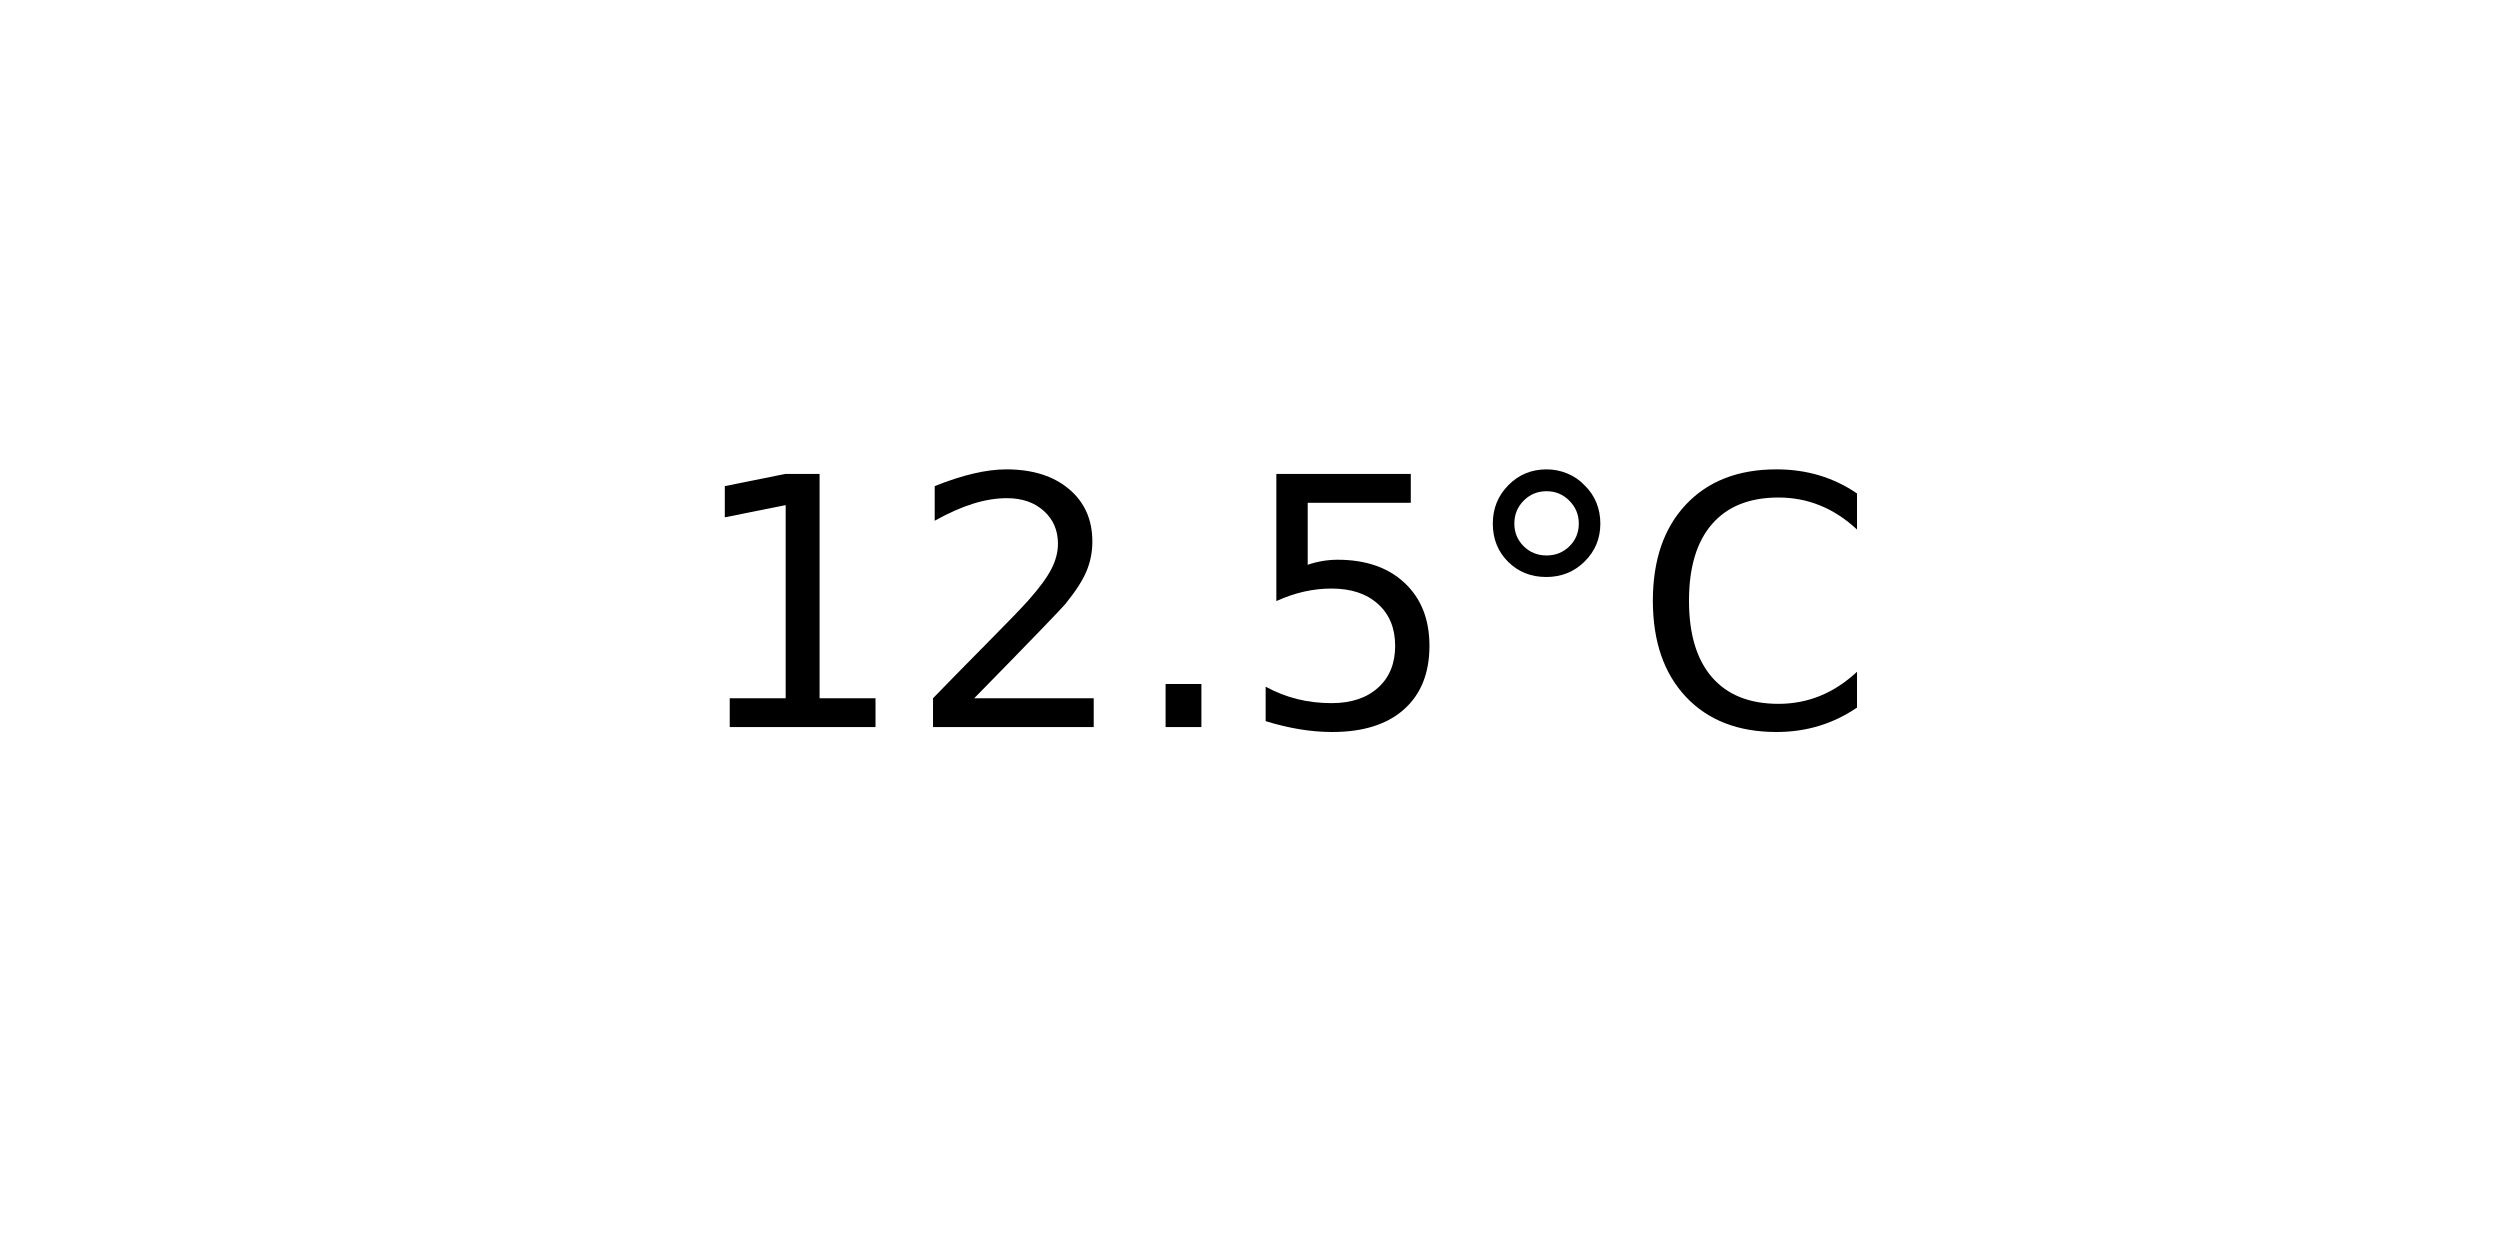
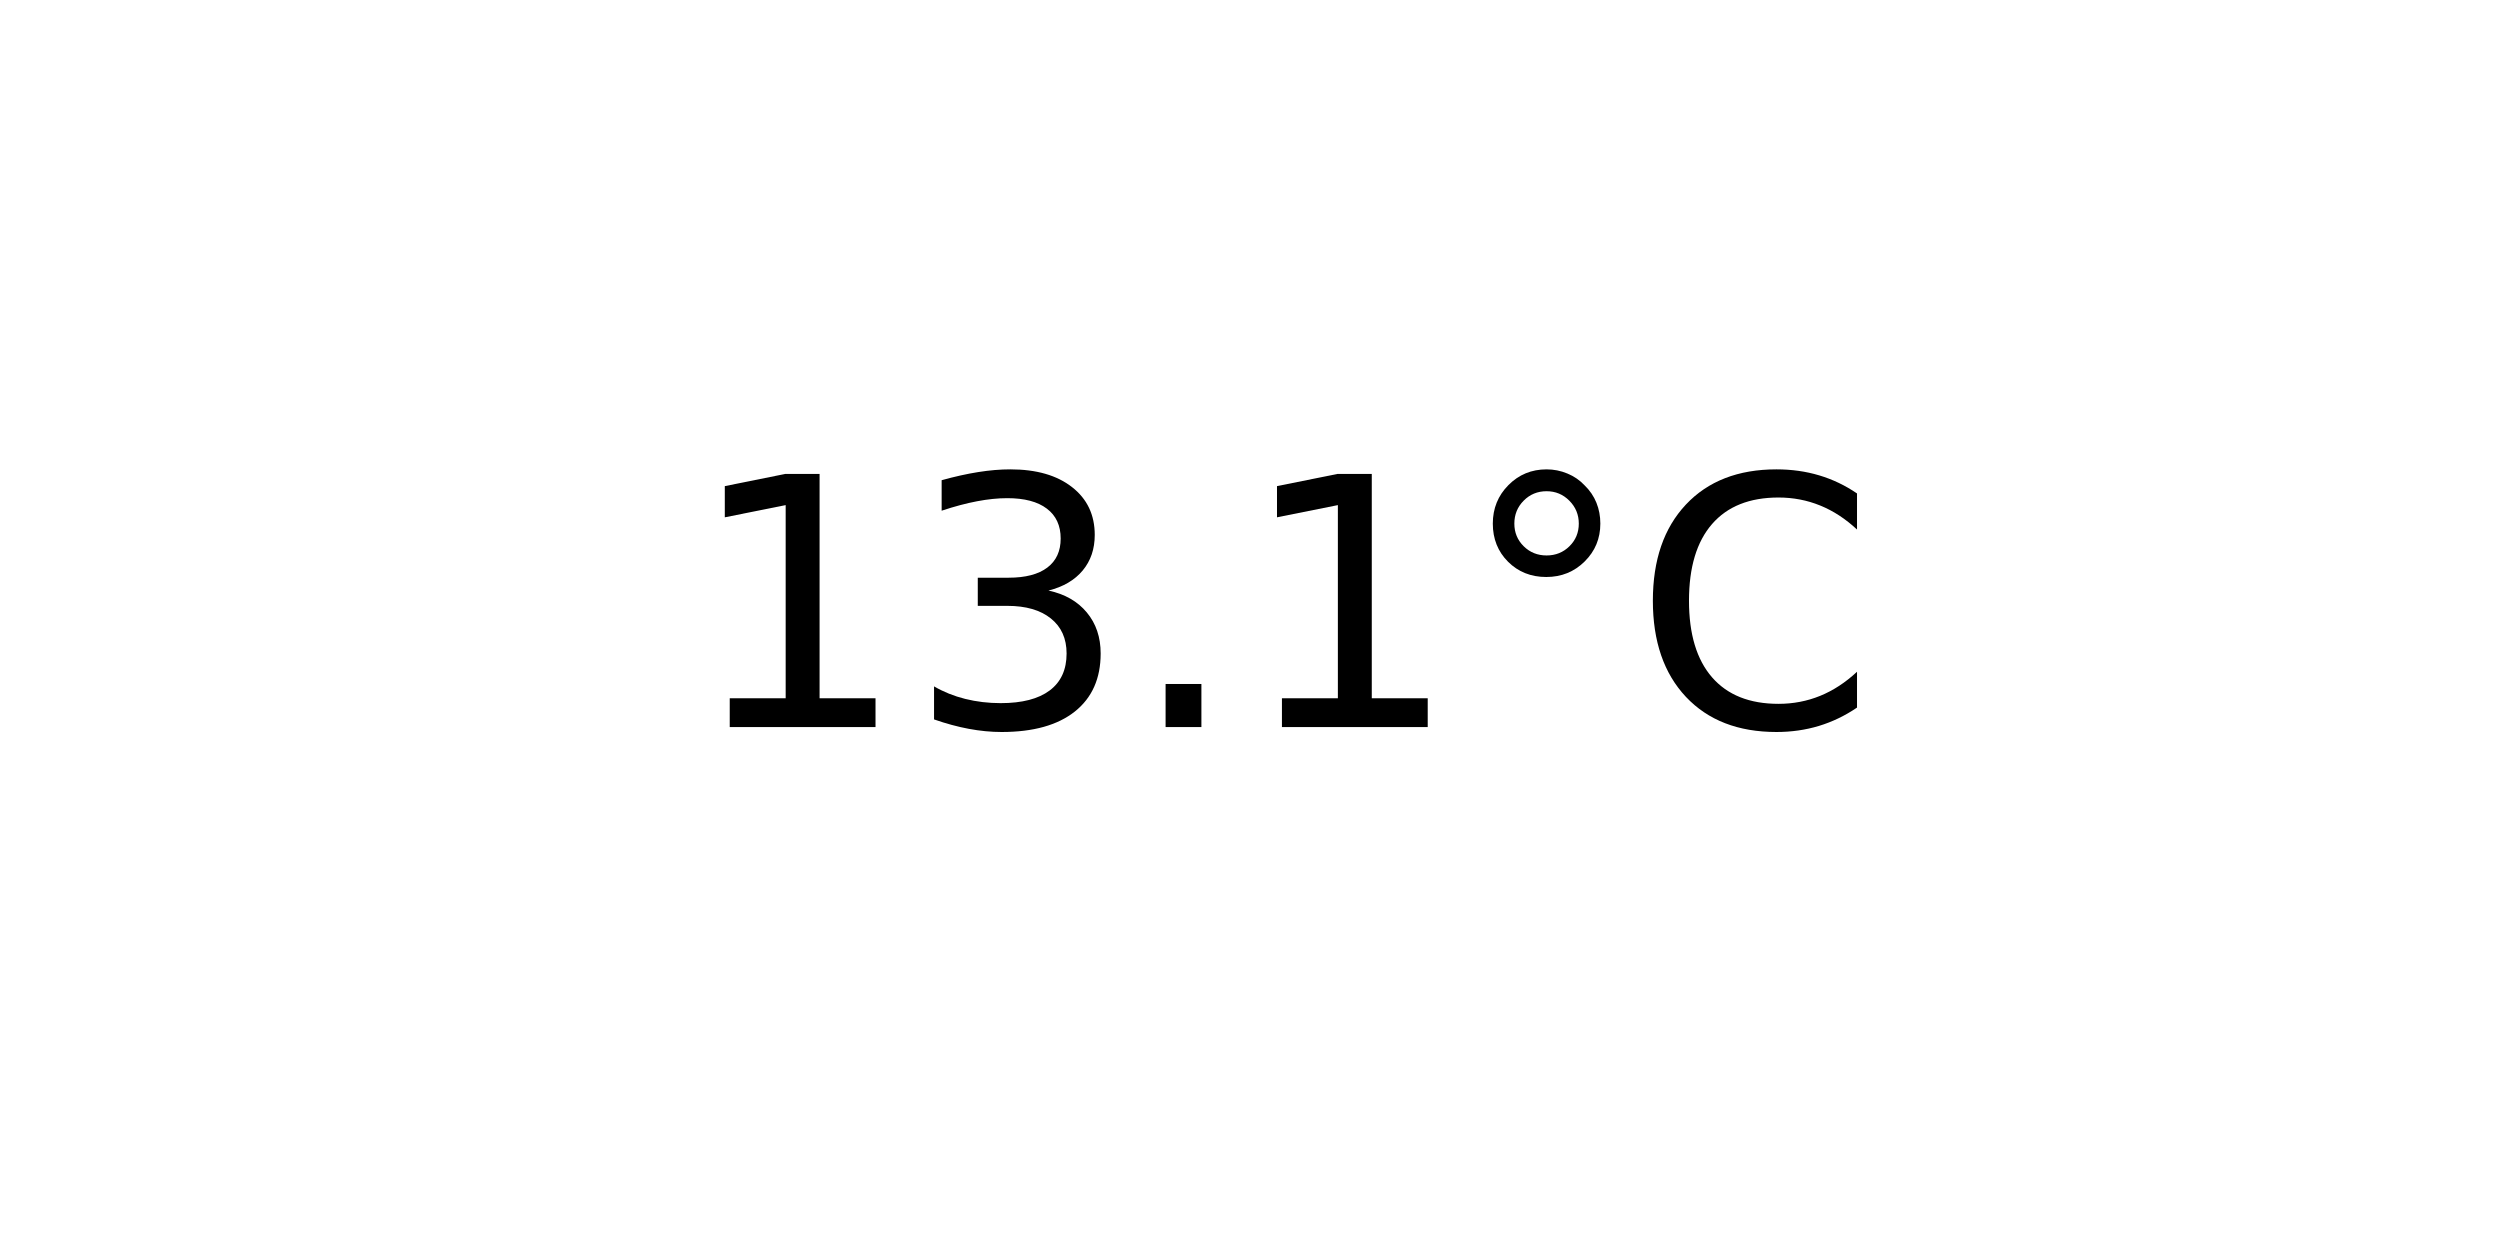
<svg xmlns="http://www.w3.org/2000/svg" xmlns:xlink="http://www.w3.org/1999/xlink" width="72pt" height="36pt" viewBox="0 0 72 36" version="1.1">
  <defs>
    <style type="text/css">*{stroke-linejoin: round; stroke-linecap: butt}</style>
  </defs>
  <g id="figure_1">
    <g id="axes_1">
      <g id="text_1">
        <g transform="translate(19.77578 20.93937) scale(0.1 -0.1)">
          <defs>
            <path id="DejaVuSans-31" d="M 794 531  L 1825 531  L 1825 4091  L 703 3866  L 703 4441  L 1819 4666  L 2450 4666  L 2450 531  L 3481 531  L 3481 0  L 794 0  L 794 531  z " transform="scale(0.015625)" />
-             <path id="DejaVuSans-32" d="M 1228 531  L 3431 531  L 3431 0  L 469 0  L 469 531  Q 828 903 1448 1529  Q 2069 2156 2228 2338  Q 2531 2678 2651 2914  Q 2772 3150 2772 3378  Q 2772 3750 2511 3984  Q 2250 4219 1831 4219  Q 1534 4219 1204 4116  Q 875 4013 500 3803  L 500 4441  Q 881 4594 1212 4672  Q 1544 4750 1819 4750  Q 2544 4750 2975 4387  Q 3406 4025 3406 3419  Q 3406 3131 3298 2873  Q 3191 2616 2906 2266  Q 2828 2175 2409 1742  Q 1991 1309 1228 531  z " transform="scale(0.015625)" />
+             <path id="DejaVuSans-33" d="M 2597 2516  Q 3050 2419 3304 2112  Q 3559 1806 3559 1356  Q 3559 666 3084 287  Q 2609 -91 1734 -91  Q 1441 -91 1130 -33  Q 819 25 488 141  L 488 750  Q 750 597 1062 519  Q 1375 441 1716 441  Q 2309 441 2620 675  Q 2931 909 2931 1356  Q 2931 1769 2642 2001  Q 2353 2234 1838 2234  L 1294 2234  L 1294 2753  L 1863 2753  Q 2328 2753 2575 2939  Q 2822 3125 2822 3475  Q 2822 3834 2567 4026  Q 2313 4219 1838 4219  Q 1578 4219 1281 4162  Q 984 4106 628 3988  L 628 4550  Q 988 4650 1302 4700  Q 1616 4750 1894 4750  Q 2613 4750 3031 4423  Q 3450 4097 3450 3541  Q 3450 3153 3228 2886  Q 3006 2619 2597 2516  z " transform="scale(0.015625)" />
            <path id="DejaVuSans-2e" d="M 684 794  L 1344 794  L 1344 0  L 684 0  L 684 794  z " transform="scale(0.015625)" />
-             <path id="DejaVuSans-35" d="M 691 4666  L 3169 4666  L 3169 4134  L 1269 4134  L 1269 2991  Q 1406 3038 1543 3061  Q 1681 3084 1819 3084  Q 2600 3084 3056 2656  Q 3513 2228 3513 1497  Q 3513 744 3044 326  Q 2575 -91 1722 -91  Q 1428 -91 1123 -41  Q 819 9 494 109  L 494 744  Q 775 591 1075 516  Q 1375 441 1709 441  Q 2250 441 2565 725  Q 2881 1009 2881 1497  Q 2881 1984 2565 2268  Q 2250 2553 1709 2553  Q 1456 2553 1204 2497  Q 953 2441 691 2322  L 691 4666  z " transform="scale(0.015625)" />
            <path id="DejaVuSans-b0" d="M 1600 4347  Q 1350 4347 1178 4173  Q 1006 4000 1006 3750  Q 1006 3503 1178 3333  Q 1350 3163 1600 3163  Q 1850 3163 2022 3333  Q 2194 3503 2194 3750  Q 2194 3997 2020 4172  Q 1847 4347 1600 4347  z M 1600 4750  Q 1800 4750 1984 4673  Q 2169 4597 2303 4453  Q 2447 4313 2519 4134  Q 2591 3956 2591 3750  Q 2591 3338 2302 3052  Q 2013 2766 1594 2766  Q 1172 2766 890 3047  Q 609 3328 609 3750  Q 609 4169 896 4459  Q 1184 4750 1600 4750  z " transform="scale(0.015625)" />
            <path id="DejaVuSans-43" d="M 4122 4306  L 4122 3641  Q 3803 3938 3442 4084  Q 3081 4231 2675 4231  Q 1875 4231 1450 3742  Q 1025 3253 1025 2328  Q 1025 1406 1450 917  Q 1875 428 2675 428  Q 3081 428 3442 575  Q 3803 722 4122 1019  L 4122 359  Q 3791 134 3420 21  Q 3050 -91 2638 -91  Q 1578 -91 968 557  Q 359 1206 359 2328  Q 359 3453 968 4101  Q 1578 4750 2638 4750  Q 3056 4750 3426 4639  Q 3797 4528 4122 4306  z " transform="scale(0.015625)" />
          </defs>
          <use xlink:href="#DejaVuSans-31" />
-           <use xlink:href="#DejaVuSans-32" x="63.623" />
+           <use xlink:href="#DejaVuSans-33" x="63.623" />
          <use xlink:href="#DejaVuSans-2e" x="127.246" />
-           <use xlink:href="#DejaVuSans-35" x="159.033" />
+           <use xlink:href="#DejaVuSans-31" x="159.033" />
          <use xlink:href="#DejaVuSans-b0" x="222.656" />
          <use xlink:href="#DejaVuSans-43" x="272.656" />
        </g>
      </g>
    </g>
  </g>
</svg>
